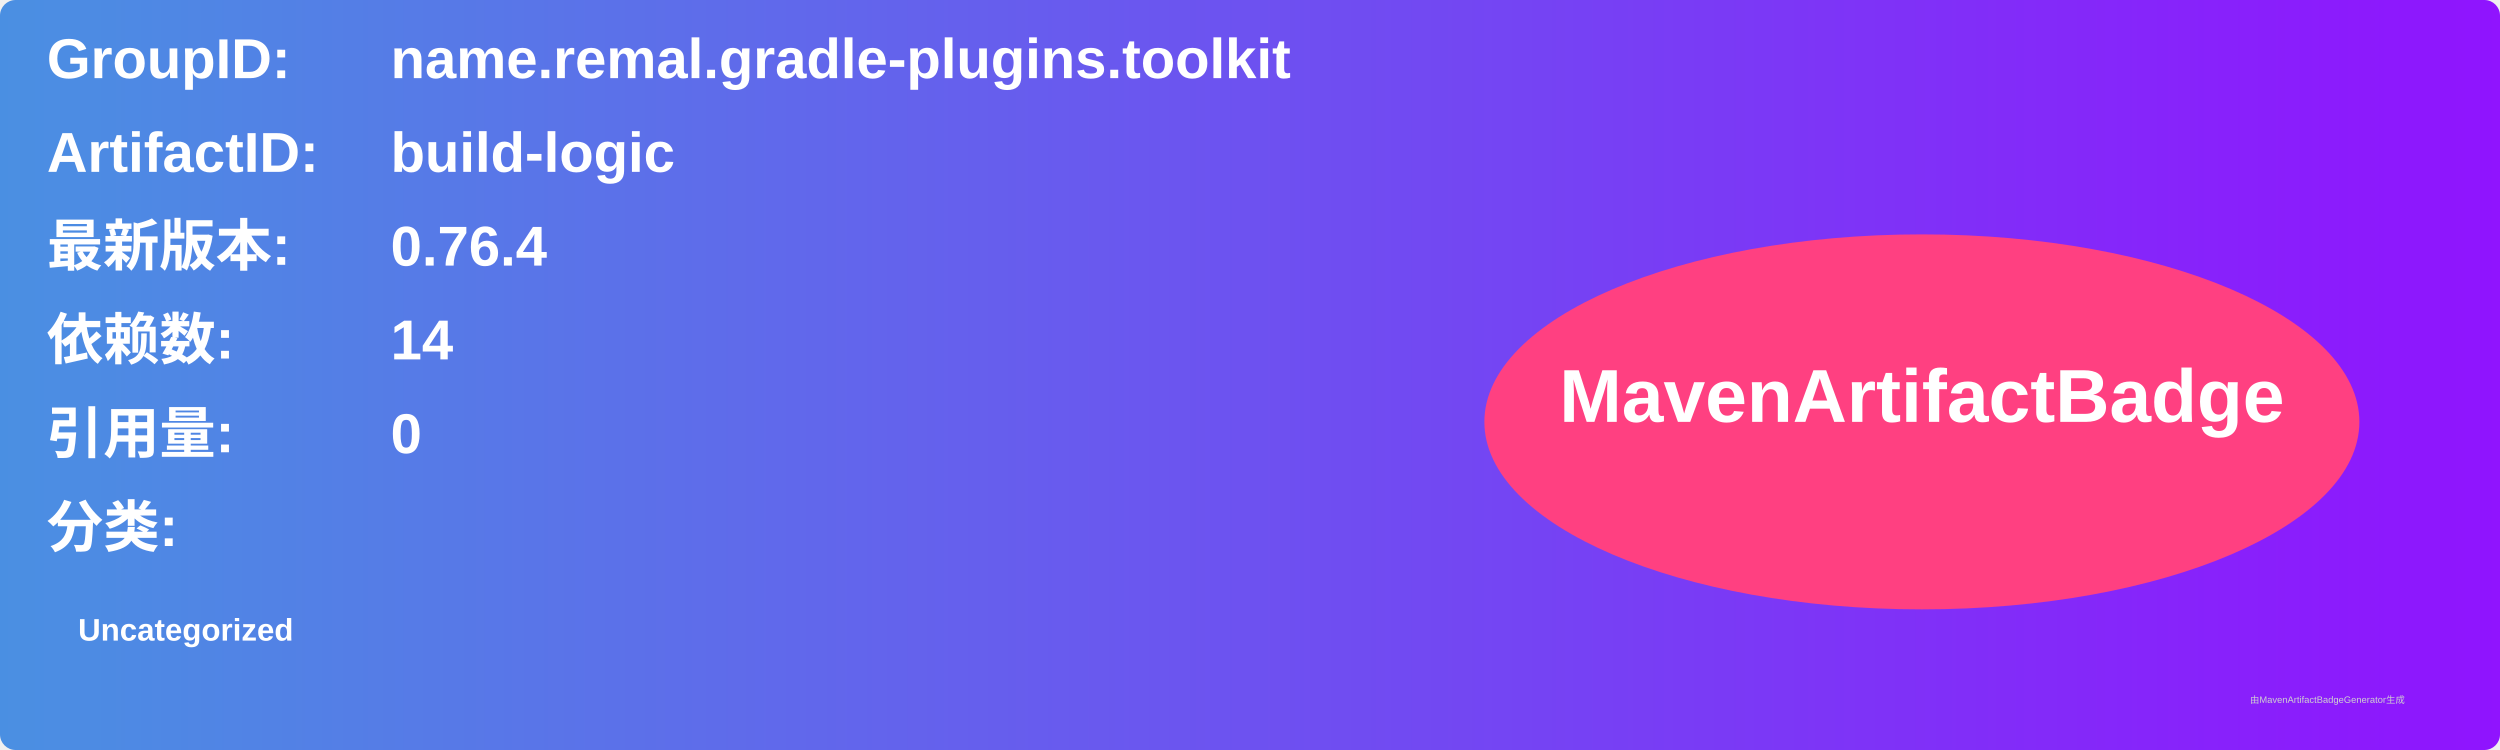
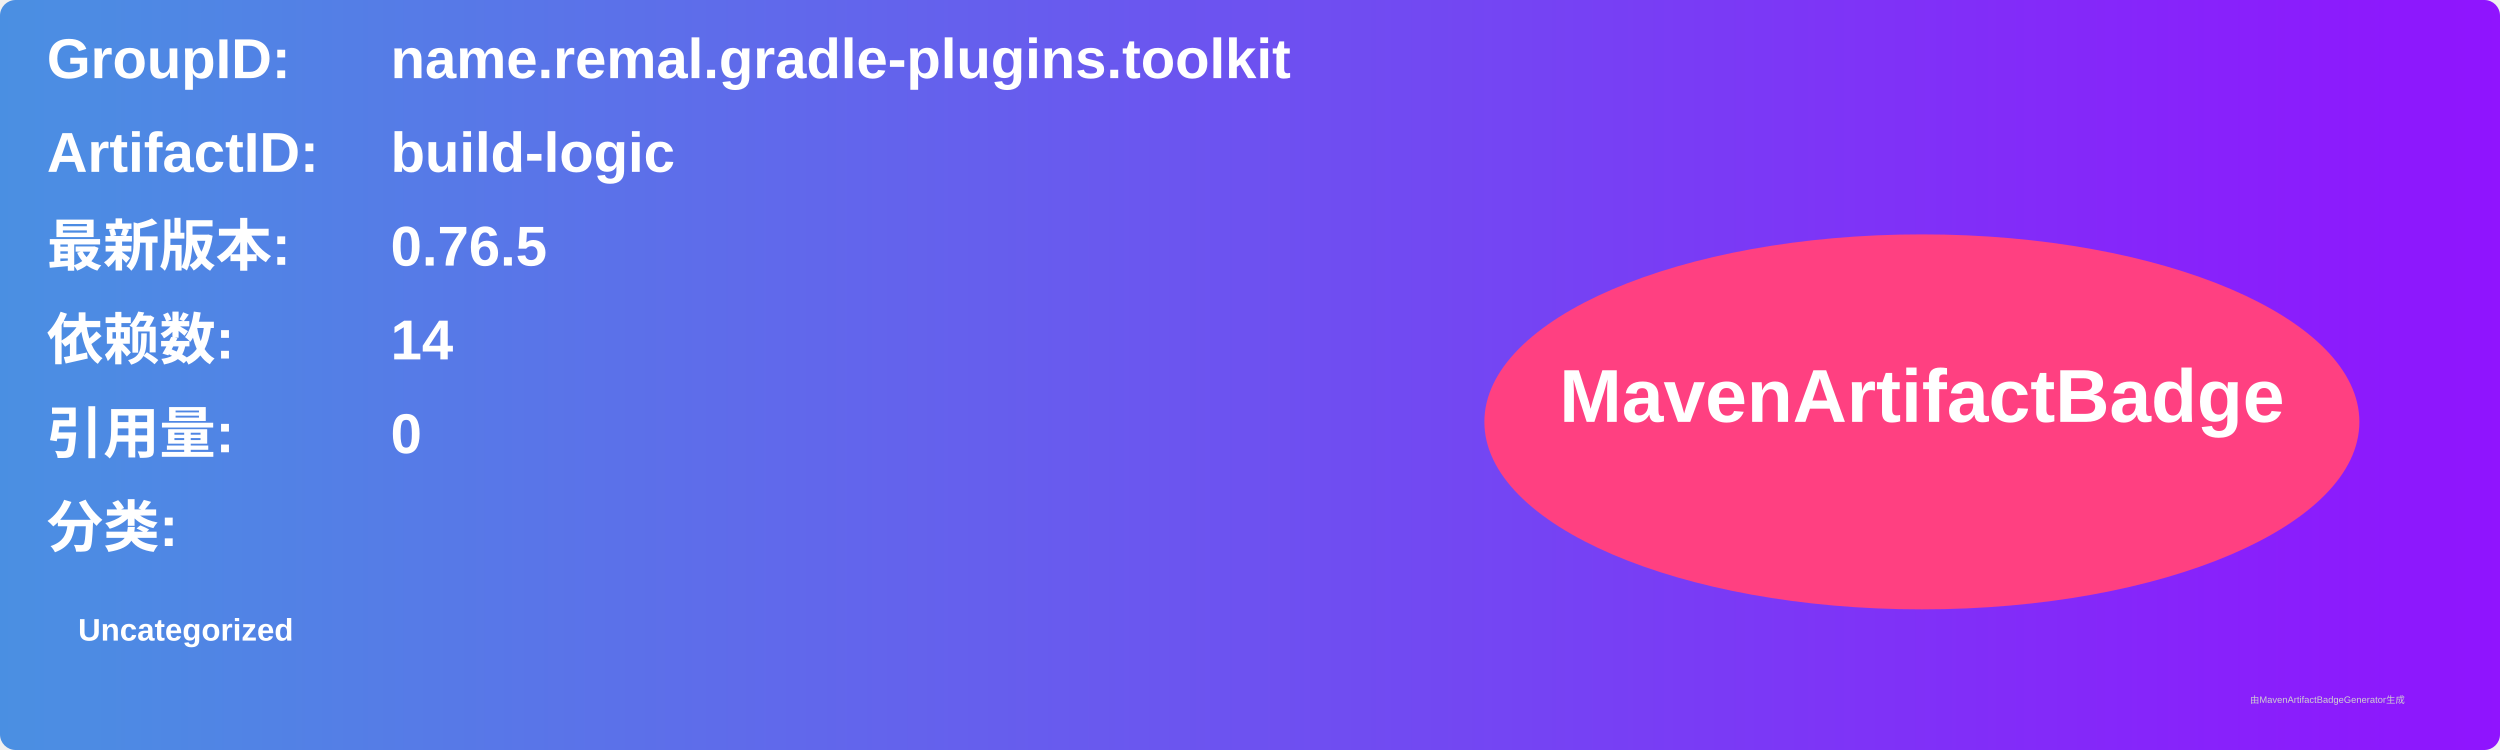
<svg xmlns="http://www.w3.org/2000/svg" width="800" height="240" viewBox="0 0 800 240">
  <linearGradient id="grad" x1="0%" y1="0%" x2="100%" y2="0%">
    <stop offset="0%" stop-color="#4a90e2" />
    <stop offset="100%" stop-color="#9013fe" />
  </linearGradient>
  <rect width="100%" height="100%" rx="5" ry="5" fill="url(#grad)" />
  <g transform="translate(15, 15)">
    <text x="0" y="10" font-family="Arial" font-size="18" fill="white" font-weight="bold" width="260">GroupID:</text>
    <text x="110" y="10" font-family="Arial" font-size="18" fill="white" font-weight="bold" width="460">name.remal.gradle-plugins.toolkit</text>
    <text x="0" y="40" font-family="Arial" font-size="18" fill="white" font-weight="bold" width="260">ArtifactID:</text>
    <text x="110" y="40" font-family="Arial" font-size="18" fill="white" font-weight="bold" width="460">build-logic</text>
    <text x="0" y="70" font-family="Arial" font-size="18" fill="white" font-weight="bold">最新版本:</text>
    <text x="110" y="70" font-family="Arial" font-size="18" fill="white" font-weight="bold">
-       <tspan font-weight="bold">0.76.4</tspan>
+       <tspan font-weight="bold">0.76.5</tspan>
    </text>
    <text x="0" y="100" font-family="Arial" font-size="18" fill="white" font-weight="bold">依赖数: </text>
    <text x="110" y="100" font-family="Arial" font-size="18" fill="white">
      <tspan font-weight="bold">14</tspan>
    </text>
    <text x="0" y="130" font-family="Arial" font-size="18" fill="white" font-weight="bold">引用量: </text>
    <text x="110" y="130" font-family="Arial" font-size="18" fill="white">
      <tspan font-weight="bold">0</tspan>
    </text>
    <text x="0" y="160" font-family="Arial" font-size="18" fill="white" font-weight="bold">分类:</text>
    <text x="10" y="190" font-family="Arial" font-size="10" fill="white">
      <tspan font-weight="bold">Uncategorized</tspan>
    </text>
    <ellipse cx="600" cy="120" rx="140" ry="60" fill="#ff4081" />
    <text x="600" y="120" text-anchor="middle" font-family="Arial" font-size="24" fill="white" font-weight="bold">MavenArtifactBadge</text>
  </g>
  <text x="720" y="225" font-family="Arial" font-size="3" fill="#d0d0d0">由MavenArtifactBadgeGenerator生成</text>
</svg>
